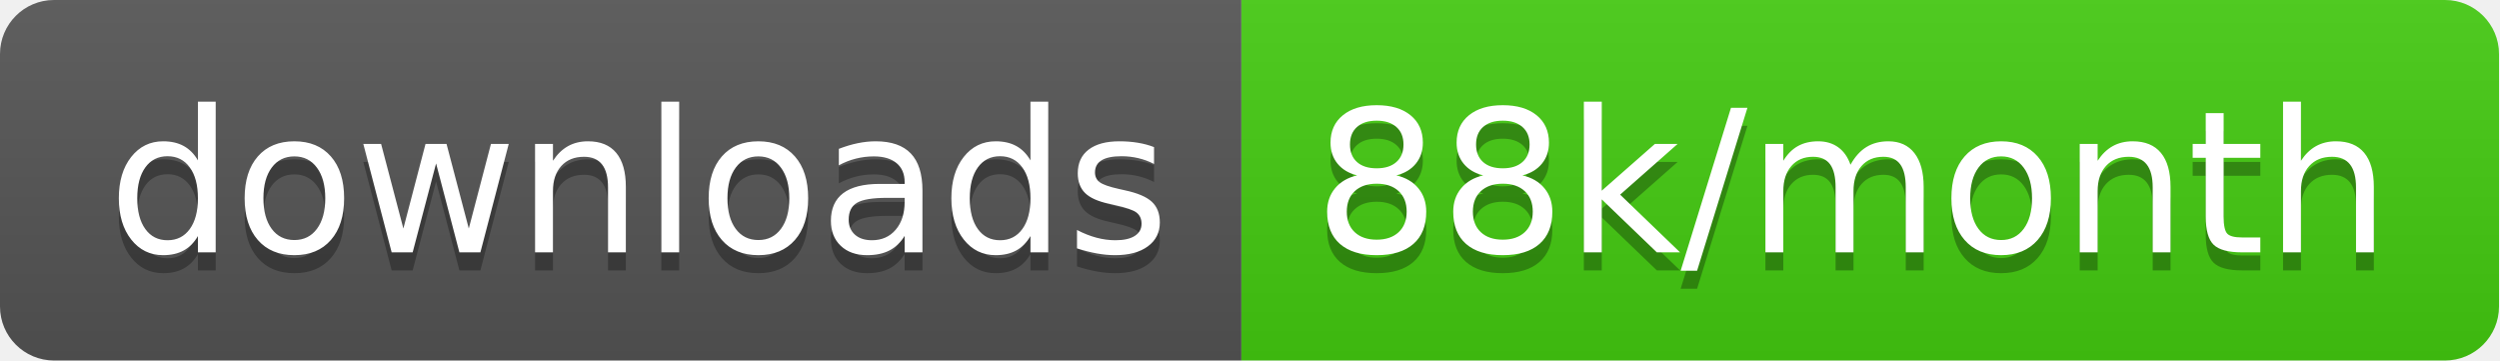
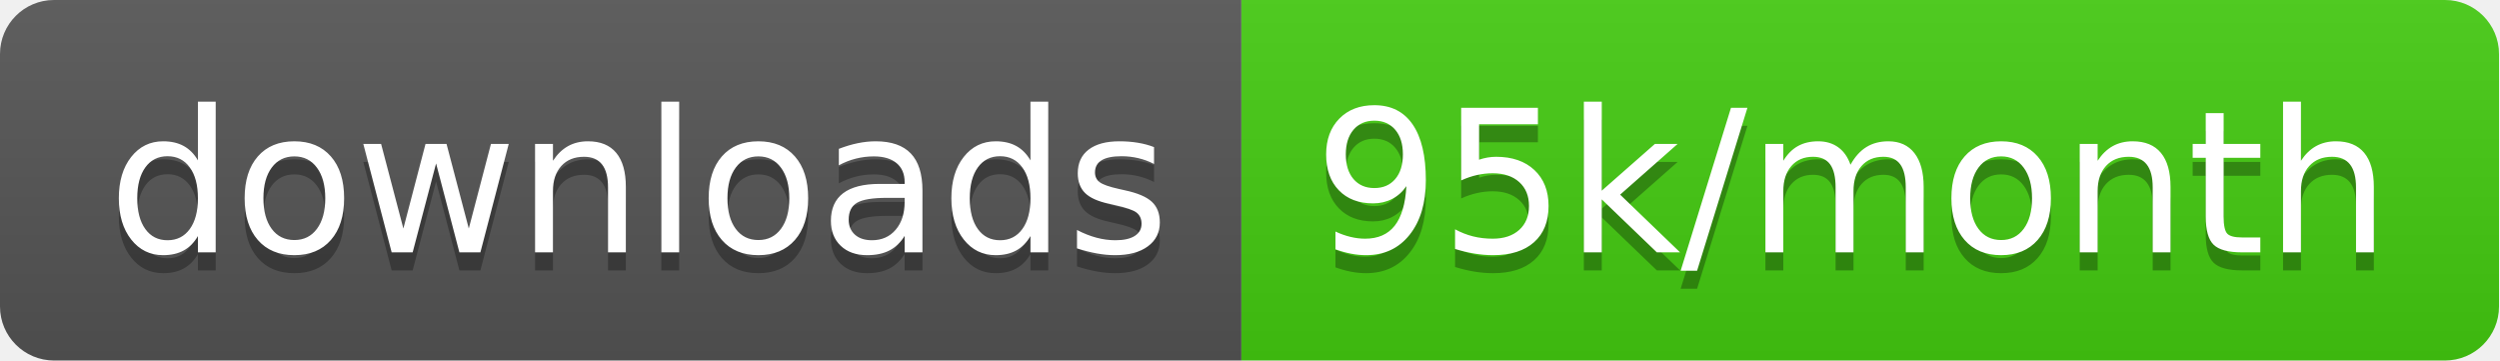
<svg xmlns="http://www.w3.org/2000/svg" width="138.7" height="20">
  <linearGradient id="smooth" x2="0" y2="100%">
    <stop offset="0" stop-color="#bbb" stop-opacity=".1" />
    <stop offset="1" stop-opacity=".1" />
  </linearGradient>
  <clipPath id="round">
    <rect width="138.7" height="20" rx="3" fill="#fff" />
  </clipPath>
  <g clip-path="url(#round)">
    <rect width="68.9" height="20" fill="#555" />
    <rect x="68.9" width="69.8" height="20" fill="#4c1" />
    <rect width="138.7" height="20" fill="url(#smooth)" />
  </g>
  <g fill="#fff" text-anchor="middle" font-family="DejaVu Sans,Verdana,Geneva,sans-serif" font-size="110">
    <text x="354.5" y="150" fill="#010101" fill-opacity=".3" transform="scale(0.1)" textLength="589.0" lengthAdjust="spacing">downloads</text>
    <text x="354.5" y="140" transform="scale(0.1)" textLength="589.0" lengthAdjust="spacing">downloads</text>
-     <text x="1028.0" y="150" fill="#010101" fill-opacity=".3" transform="scale(0.1)" textLength="598.0" lengthAdjust="spacing">88k/month</text>
-     <text x="1028.0" y="140" transform="scale(0.1)" textLength="598.0" lengthAdjust="spacing">88k/month</text>
+     <text x="1028.0" y="150" fill="#010101" fill-opacity=".3" transform="scale(0.1)" textLength="598.0" lengthAdjust="spacing">95k/month</text>
+     <text x="1028.0" y="140" transform="scale(0.1)" textLength="598.0" lengthAdjust="spacing">95k/month</text>
  </g>
</svg>
